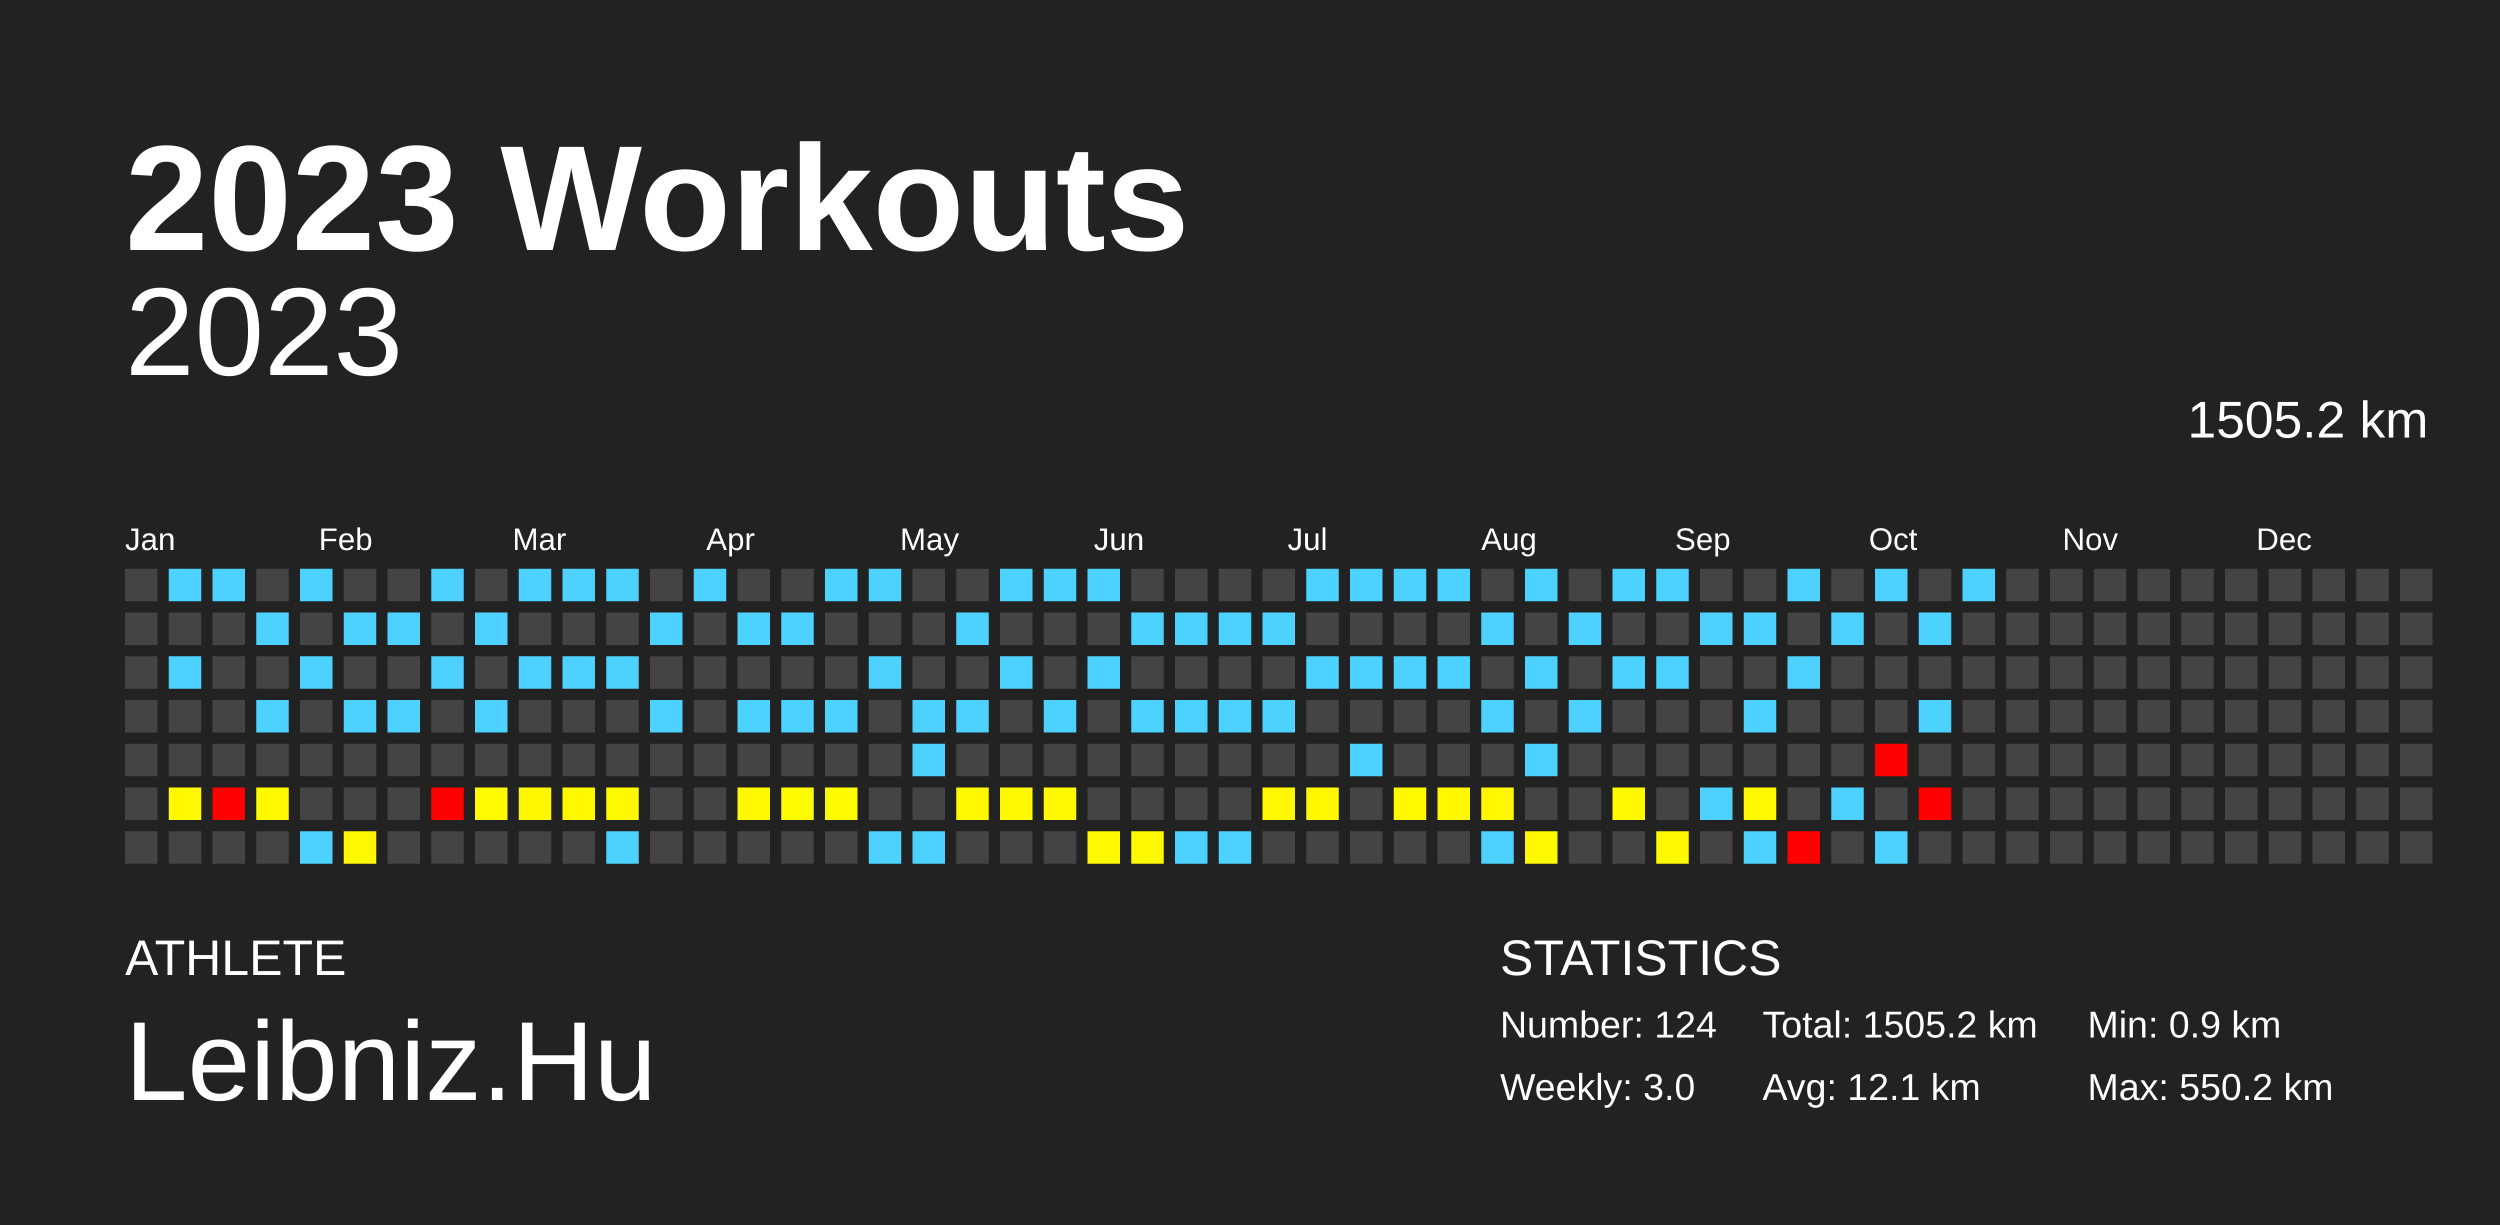
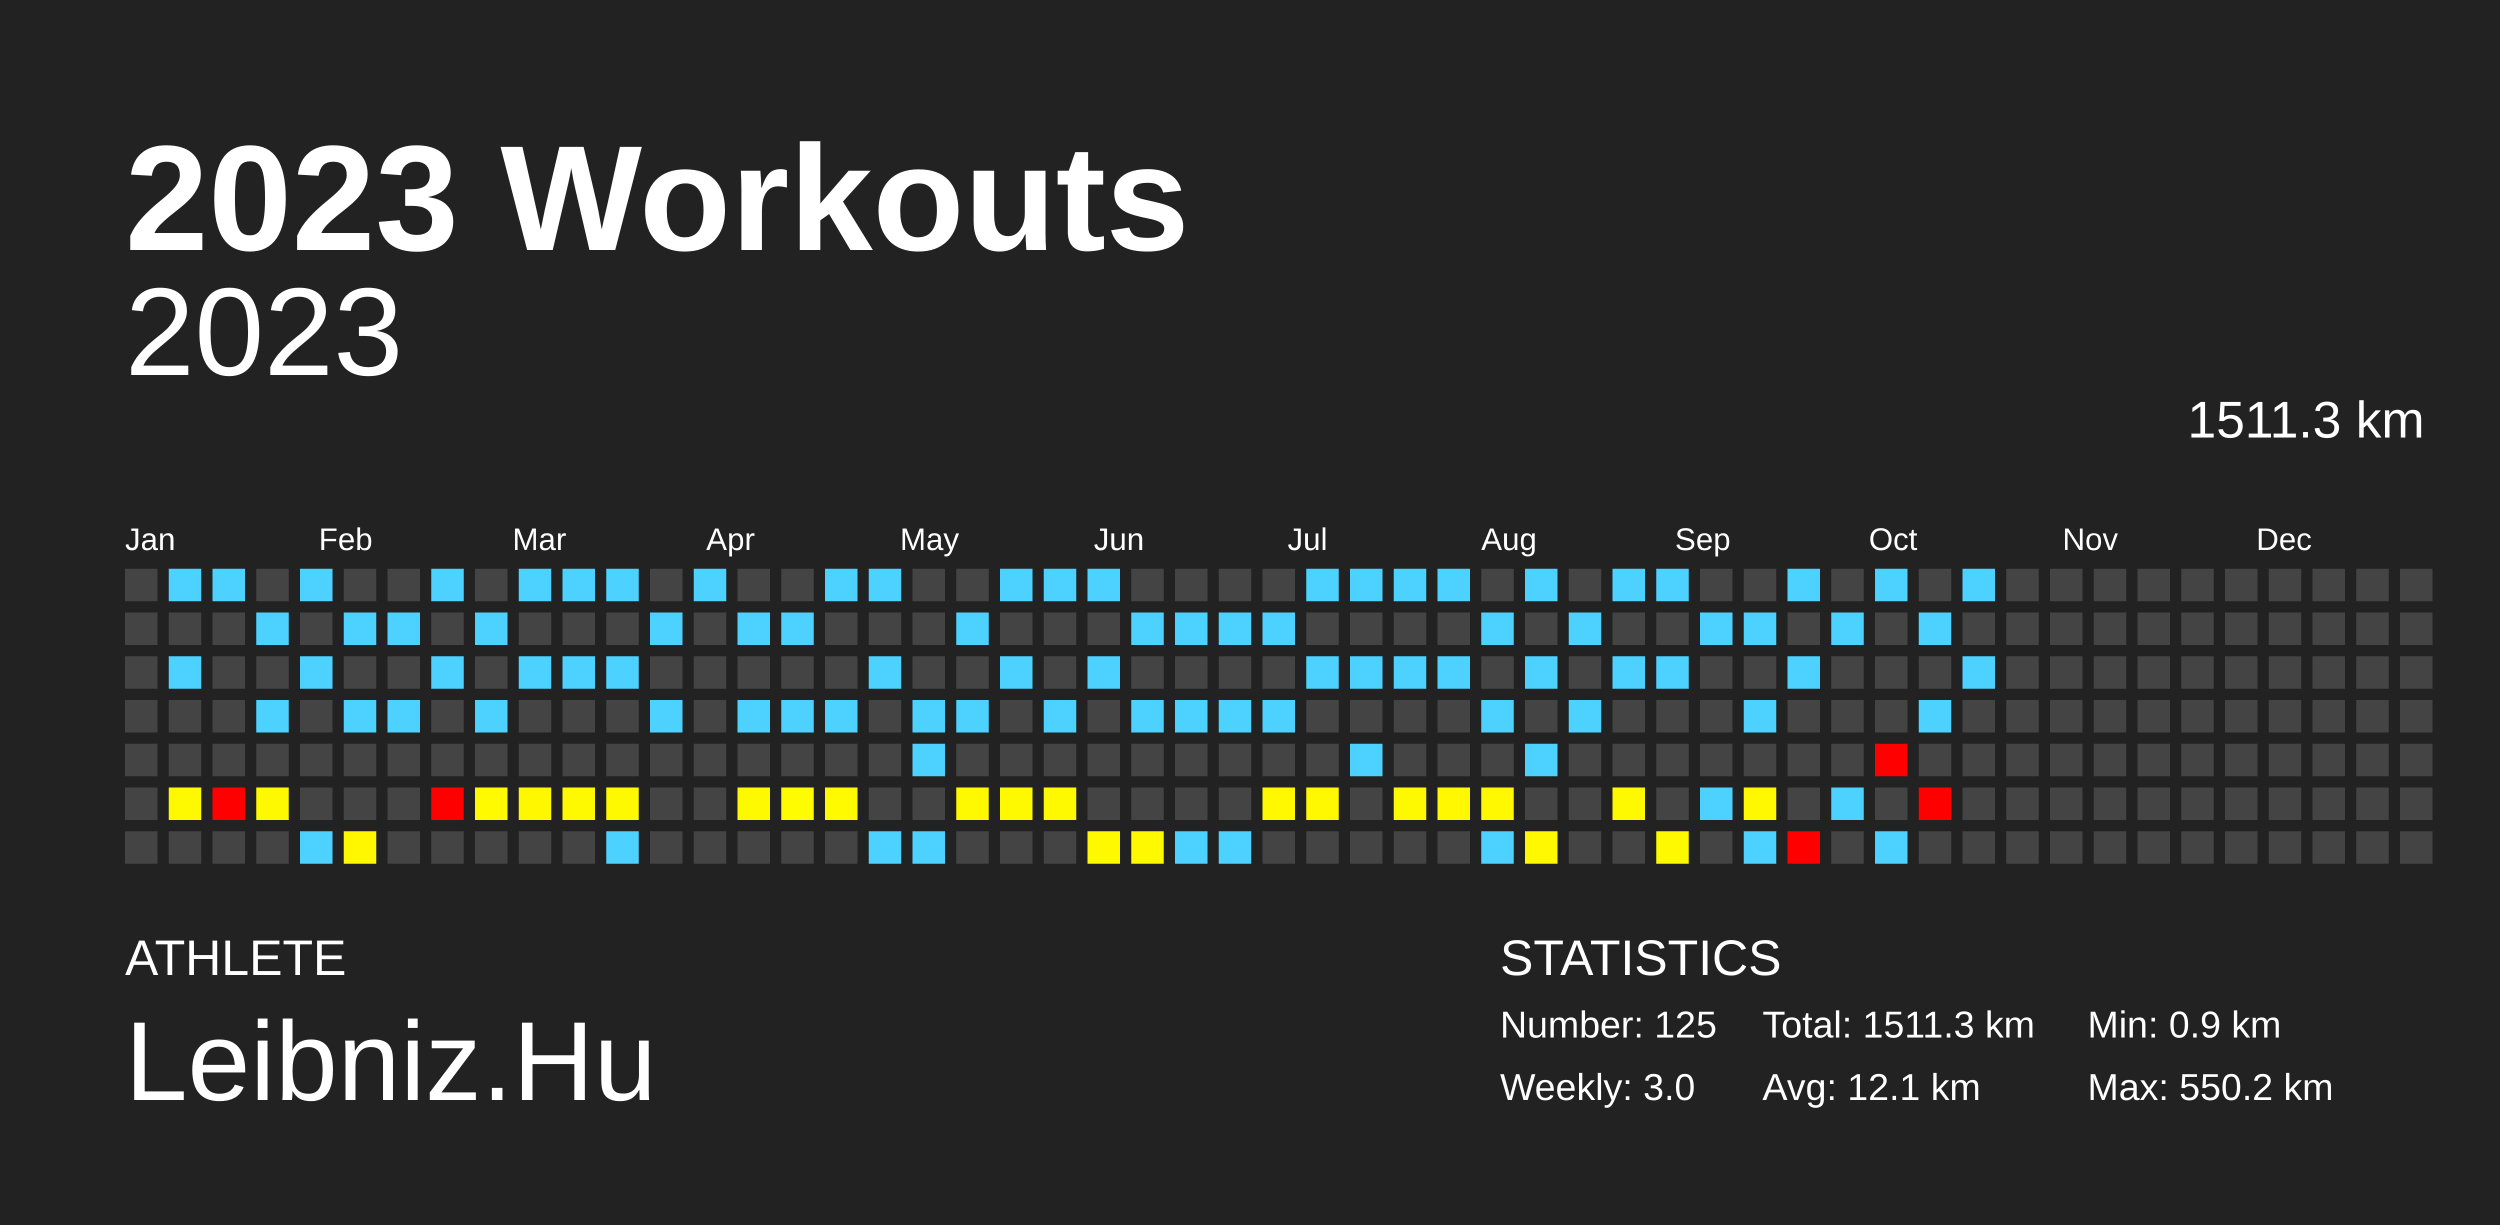
<svg xmlns="http://www.w3.org/2000/svg" baseProfile="full" height="98mm" version="1.1" viewBox="0,0,200,98" width="200mm">
  <defs />
  <rect fill="#222222" height="98" width="200" x="0" y="0" />
  <text fill="#FFFFFF" style="font-size:12px; font-family:Arial; font-weight:bold;" x="10" y="20">2023 Workouts</text>
  <text fill="#FFFFFF" style="font-size:4px; font-family:Arial" x="10" y="78">ATHLETE</text>
  <text fill="#FFFFFF" style="font-size:9px; font-family:Arial" x="10" y="88">Leibniz.Hu</text>
  <text fill="#FFFFFF" style="font-size:4px; font-family:Arial" x="120" y="78">STATISTICS</text>
-   <text fill="#FFFFFF" style="font-size:3px; font-family:Arial" x="120" y="83">Number: 124</text>
+   <text fill="#FFFFFF" style="font-size:3px; font-family:Arial" x="120" y="83">Number: 125</text>
  <text fill="#FFFFFF" style="font-size:3px; font-family:Arial" x="120" y="88">Weekly: 3.0</text>
-   <text fill="#FFFFFF" style="font-size:3px; font-family:Arial" x="141" y="83">Total: 1505.2 km</text>
+   <text fill="#FFFFFF" style="font-size:3px; font-family:Arial" x="141" y="83">Total: 1511.3 km</text>
  <text fill="#FFFFFF" style="font-size:3px; font-family:Arial" x="141" y="88">Avg: 12.1 km</text>
  <text fill="#FFFFFF" style="font-size:3px; font-family:Arial" x="167" y="83">Min: 0.9 km</text>
  <text fill="#FFFFFF" style="font-size:3px; font-family:Arial" x="167" y="88">Max: 550.2 km</text>
  <text alignment-baseline="hanging" fill="#FFFFFF" style="font-size:10.0px; font-family:Arial;" x="10" y="30">2023</text>
-   <text alignment-baseline="hanging" fill="#FFFFFF" style="font-size:4.125px; font-family:Arial;" x="175" y="35">1505.2 km</text>
+   <text alignment-baseline="hanging" fill="#FFFFFF" style="font-size:4.125px; font-family:Arial;" x="175" y="35">1511.3 km</text>
  <text fill="#FFFFFF" style="font-size:2.5px; font-family:Arial" x="10.0" y="44">Jan</text>
  <text fill="#FFFFFF" style="font-size:2.5px; font-family:Arial" x="25.5" y="44">Feb</text>
  <text fill="#FFFFFF" style="font-size:2.5px; font-family:Arial" x="41.0" y="44">Mar</text>
  <text fill="#FFFFFF" style="font-size:2.5px; font-family:Arial" x="56.5" y="44">Apr</text>
  <text fill="#FFFFFF" style="font-size:2.5px; font-family:Arial" x="72.0" y="44">May</text>
  <text fill="#FFFFFF" style="font-size:2.5px; font-family:Arial" x="87.5" y="44">Jun</text>
  <text fill="#FFFFFF" style="font-size:2.5px; font-family:Arial" x="103.0" y="44">Jul</text>
  <text fill="#FFFFFF" style="font-size:2.5px; font-family:Arial" x="118.5" y="44">Aug</text>
  <text fill="#FFFFFF" style="font-size:2.5px; font-family:Arial" x="134.0" y="44">Sep</text>
  <text fill="#FFFFFF" style="font-size:2.5px; font-family:Arial" x="149.5" y="44">Oct</text>
  <text fill="#FFFFFF" style="font-size:2.5px; font-family:Arial" x="165.0" y="44">Nov</text>
  <text fill="#FFFFFF" style="font-size:2.5px; font-family:Arial" x="180.5" y="44">Dec</text>
  <rect fill="#444444" height="2.6" width="2.6" x="10.0" y="45.5" />
  <rect fill="#444444" height="2.6" width="2.6" x="10.0" y="49.0" />
  <rect fill="#444444" height="2.6" width="2.6" x="10.0" y="52.5" />
  <rect fill="#444444" height="2.6" width="2.6" x="10.0" y="56.0" />
  <rect fill="#444444" height="2.6" width="2.6" x="10.0" y="59.5" />
  <rect fill="#444444" height="2.6" width="2.6" x="10.0" y="63.0" />
  <rect fill="#444444" height="2.6" width="2.6" x="10.0" y="66.5" />
  <rect fill="#4dd2ff" height="2.6" width="2.6" x="13.5" y="45.5" />
  <rect fill="#444444" height="2.6" width="2.6" x="13.5" y="49.0" />
  <rect fill="#4dd2ff" height="2.6" width="2.6" x="13.5" y="52.5" />
  <rect fill="#444444" height="2.6" width="2.6" x="13.5" y="56.0" />
  <rect fill="#444444" height="2.6" width="2.6" x="13.5" y="59.5" />
  <rect fill="#fff900" height="2.6" width="2.6" x="13.5" y="63.0" />
  <rect fill="#444444" height="2.6" width="2.6" x="13.5" y="66.5" />
  <rect fill="#4dd2ff" height="2.6" width="2.6" x="17.0" y="45.5" />
  <rect fill="#444444" height="2.6" width="2.6" x="17.0" y="49.0" />
  <rect fill="#444444" height="2.6" width="2.6" x="17.0" y="52.5" />
  <rect fill="#444444" height="2.6" width="2.6" x="17.0" y="56.0" />
  <rect fill="#444444" height="2.6" width="2.6" x="17.0" y="59.5" />
  <rect fill="red" height="2.6" width="2.6" x="17.0" y="63.0" />
  <rect fill="#444444" height="2.6" width="2.6" x="17.0" y="66.5" />
  <rect fill="#444444" height="2.6" width="2.6" x="20.5" y="45.5" />
  <rect fill="#4dd2ff" height="2.6" width="2.6" x="20.5" y="49.0" />
  <rect fill="#444444" height="2.6" width="2.6" x="20.5" y="52.5" />
  <rect fill="#4dd2ff" height="2.6" width="2.6" x="20.5" y="56.0" />
  <rect fill="#444444" height="2.6" width="2.6" x="20.5" y="59.5" />
  <rect fill="#fff900" height="2.6" width="2.6" x="20.5" y="63.0" />
  <rect fill="#444444" height="2.6" width="2.6" x="20.5" y="66.5" />
  <rect fill="#4dd2ff" height="2.6" width="2.6" x="24.0" y="45.5" />
  <rect fill="#444444" height="2.6" width="2.6" x="24.0" y="49.0" />
  <rect fill="#4dd2ff" height="2.6" width="2.6" x="24.0" y="52.5" />
  <rect fill="#444444" height="2.6" width="2.6" x="24.0" y="56.0" />
  <rect fill="#444444" height="2.6" width="2.6" x="24.0" y="59.5" />
  <rect fill="#444444" height="2.6" width="2.6" x="24.0" y="63.0" />
  <rect fill="#4dd2ff" height="2.6" width="2.6" x="24.0" y="66.5" />
  <rect fill="#444444" height="2.6" width="2.6" x="27.5" y="45.5" />
  <rect fill="#4dd2ff" height="2.6" width="2.6" x="27.5" y="49.0" />
  <rect fill="#444444" height="2.6" width="2.6" x="27.5" y="52.5" />
  <rect fill="#4dd2ff" height="2.6" width="2.6" x="27.5" y="56.0" />
  <rect fill="#444444" height="2.6" width="2.6" x="27.5" y="59.5" />
  <rect fill="#444444" height="2.6" width="2.6" x="27.5" y="63.0" />
  <rect fill="#fff700" height="2.6" width="2.6" x="27.5" y="66.5" />
  <rect fill="#444444" height="2.6" width="2.6" x="31.0" y="45.5" />
  <rect fill="#4dd2ff" height="2.6" width="2.6" x="31.0" y="49.0" />
  <rect fill="#444444" height="2.6" width="2.6" x="31.0" y="52.5" />
  <rect fill="#4dd2ff" height="2.6" width="2.6" x="31.0" y="56.0" />
  <rect fill="#444444" height="2.6" width="2.6" x="31.0" y="59.5" />
  <rect fill="#444444" height="2.6" width="2.6" x="31.0" y="63.0" />
  <rect fill="#444444" height="2.6" width="2.6" x="31.0" y="66.5" />
  <rect fill="#4dd2ff" height="2.6" width="2.6" x="34.5" y="45.5" />
  <rect fill="#444444" height="2.6" width="2.6" x="34.5" y="49.0" />
  <rect fill="#4dd2ff" height="2.6" width="2.6" x="34.5" y="52.5" />
  <rect fill="#444444" height="2.6" width="2.6" x="34.5" y="56.0" />
  <rect fill="#444444" height="2.6" width="2.6" x="34.5" y="59.5" />
  <rect fill="red" height="2.6" width="2.6" x="34.5" y="63.0" />
  <rect fill="#444444" height="2.6" width="2.6" x="34.5" y="66.5" />
  <rect fill="#444444" height="2.6" width="2.6" x="38.0" y="45.5" />
  <rect fill="#4dd2ff" height="2.6" width="2.6" x="38.0" y="49.0" />
  <rect fill="#444444" height="2.6" width="2.6" x="38.0" y="52.5" />
  <rect fill="#4dd2ff" height="2.6" width="2.6" x="38.0" y="56.0" />
  <rect fill="#444444" height="2.6" width="2.6" x="38.0" y="59.5" />
  <rect fill="#fffa00" height="2.6" width="2.6" x="38.0" y="63.0" />
  <rect fill="#444444" height="2.6" width="2.6" x="38.0" y="66.5" />
  <rect fill="#4dd2ff" height="2.6" width="2.6" x="41.5" y="45.5" />
  <rect fill="#444444" height="2.6" width="2.6" x="41.5" y="49.0" />
  <rect fill="#4dd2ff" height="2.6" width="2.6" x="41.5" y="52.5" />
  <rect fill="#444444" height="2.6" width="2.6" x="41.5" y="56.0" />
  <rect fill="#444444" height="2.6" width="2.6" x="41.5" y="59.5" />
  <rect fill="#fff700" height="2.6" width="2.6" x="41.5" y="63.0" />
  <rect fill="#444444" height="2.6" width="2.6" x="41.5" y="66.5" />
  <rect fill="#4dd2ff" height="2.6" width="2.6" x="45.0" y="45.5" />
  <rect fill="#444444" height="2.6" width="2.6" x="45.0" y="49.0" />
  <rect fill="#4dd2ff" height="2.6" width="2.6" x="45.0" y="52.5" />
  <rect fill="#444444" height="2.6" width="2.6" x="45.0" y="56.0" />
  <rect fill="#444444" height="2.6" width="2.6" x="45.0" y="59.5" />
  <rect fill="#fff900" height="2.6" width="2.6" x="45.0" y="63.0" />
  <rect fill="#444444" height="2.6" width="2.6" x="45.0" y="66.5" />
  <rect fill="#4dd2ff" height="2.6" width="2.6" x="48.5" y="45.5" />
  <rect fill="#444444" height="2.6" width="2.6" x="48.5" y="49.0" />
  <rect fill="#4dd2ff" height="2.6" width="2.6" x="48.5" y="52.5" />
  <rect fill="#444444" height="2.6" width="2.6" x="48.5" y="56.0" />
  <rect fill="#444444" height="2.6" width="2.6" x="48.5" y="59.5" />
  <rect fill="#fff900" height="2.6" width="2.6" x="48.5" y="63.0" />
  <rect fill="#4dd2ff" height="2.6" width="2.6" x="48.5" y="66.5" />
  <rect fill="#444444" height="2.6" width="2.6" x="52.0" y="45.5" />
  <rect fill="#4dd2ff" height="2.6" width="2.6" x="52.0" y="49.0" />
  <rect fill="#444444" height="2.6" width="2.6" x="52.0" y="52.5" />
  <rect fill="#4dd2ff" height="2.6" width="2.6" x="52.0" y="56.0" />
  <rect fill="#444444" height="2.6" width="2.6" x="52.0" y="59.5" />
  <rect fill="#444444" height="2.6" width="2.6" x="52.0" y="63.0" />
  <rect fill="#444444" height="2.6" width="2.6" x="52.0" y="66.5" />
  <rect fill="#4dd2ff" height="2.6" width="2.6" x="55.5" y="45.5" />
  <rect fill="#444444" height="2.6" width="2.6" x="55.5" y="49.0" />
  <rect fill="#444444" height="2.6" width="2.6" x="55.5" y="52.5" />
  <rect fill="#444444" height="2.6" width="2.6" x="55.5" y="56.0" />
  <rect fill="#444444" height="2.6" width="2.6" x="55.5" y="59.5" />
  <rect fill="#444444" height="2.6" width="2.6" x="55.5" y="63.0" />
  <rect fill="#444444" height="2.6" width="2.6" x="55.5" y="66.5" />
  <rect fill="#444444" height="2.6" width="2.6" x="59.0" y="45.5" />
  <rect fill="#4dd2ff" height="2.6" width="2.6" x="59.0" y="49.0" />
  <rect fill="#444444" height="2.6" width="2.6" x="59.0" y="52.5" />
  <rect fill="#4dd2ff" height="2.6" width="2.6" x="59.0" y="56.0" />
  <rect fill="#444444" height="2.6" width="2.6" x="59.0" y="59.5" />
  <rect fill="#fff900" height="2.6" width="2.6" x="59.0" y="63.0" />
  <rect fill="#444444" height="2.6" width="2.6" x="59.0" y="66.5" />
  <rect fill="#444444" height="2.6" width="2.6" x="62.5" y="45.5" />
  <rect fill="#4dd2ff" height="2.6" width="2.6" x="62.5" y="49.0" />
  <rect fill="#444444" height="2.6" width="2.6" x="62.5" y="52.5" />
  <rect fill="#4dd2ff" height="2.6" width="2.6" x="62.5" y="56.0" />
  <rect fill="#444444" height="2.6" width="2.6" x="62.5" y="59.5" />
  <rect fill="#fffb00" height="2.6" width="2.6" x="62.5" y="63.0" />
  <rect fill="#444444" height="2.6" width="2.6" x="62.5" y="66.5" />
  <rect fill="#4dd2ff" height="2.6" width="2.6" x="66.0" y="45.5" />
  <rect fill="#444444" height="2.6" width="2.6" x="66.0" y="49.0" />
  <rect fill="#444444" height="2.6" width="2.6" x="66.0" y="52.5" />
  <rect fill="#4dd2ff" height="2.6" width="2.6" x="66.0" y="56.0" />
  <rect fill="#444444" height="2.6" width="2.6" x="66.0" y="59.5" />
  <rect fill="#fffa00" height="2.6" width="2.6" x="66.0" y="63.0" />
  <rect fill="#444444" height="2.6" width="2.6" x="66.0" y="66.5" />
  <rect fill="#4dd2ff" height="2.6" width="2.6" x="69.5" y="45.5" />
  <rect fill="#444444" height="2.6" width="2.6" x="69.5" y="49.0" />
  <rect fill="#4dd2ff" height="2.6" width="2.6" x="69.5" y="52.5" />
  <rect fill="#444444" height="2.6" width="2.6" x="69.5" y="56.0" />
  <rect fill="#444444" height="2.6" width="2.6" x="69.5" y="59.5" />
  <rect fill="#444444" height="2.6" width="2.6" x="69.5" y="63.0" />
  <rect fill="#4dd2ff" height="2.6" width="2.6" x="69.5" y="66.5" />
  <rect fill="#444444" height="2.6" width="2.6" x="73.0" y="45.5" />
  <rect fill="#444444" height="2.6" width="2.6" x="73.0" y="49.0" />
  <rect fill="#444444" height="2.6" width="2.6" x="73.0" y="52.5" />
  <rect fill="#4dd2ff" height="2.6" width="2.6" x="73.0" y="56.0" />
  <rect fill="#4dd2ff" height="2.6" width="2.6" x="73.0" y="59.5" />
  <rect fill="#444444" height="2.6" width="2.6" x="73.0" y="63.0" />
  <rect fill="#4dd2ff" height="2.6" width="2.6" x="73.0" y="66.5" />
  <rect fill="#444444" height="2.6" width="2.6" x="76.5" y="45.5" />
  <rect fill="#4dd2ff" height="2.6" width="2.6" x="76.5" y="49.0" />
  <rect fill="#444444" height="2.6" width="2.6" x="76.5" y="52.5" />
  <rect fill="#4dd2ff" height="2.6" width="2.6" x="76.5" y="56.0" />
  <rect fill="#444444" height="2.6" width="2.6" x="76.5" y="59.5" />
  <rect fill="#fff900" height="2.6" width="2.6" x="76.5" y="63.0" />
  <rect fill="#444444" height="2.6" width="2.6" x="76.5" y="66.5" />
  <rect fill="#4dd2ff" height="2.6" width="2.6" x="80.0" y="45.5" />
  <rect fill="#444444" height="2.6" width="2.6" x="80.0" y="49.0" />
  <rect fill="#4dd2ff" height="2.6" width="2.6" x="80.0" y="52.5" />
  <rect fill="#444444" height="2.6" width="2.6" x="80.0" y="56.0" />
  <rect fill="#444444" height="2.6" width="2.6" x="80.0" y="59.5" />
  <rect fill="#fff900" height="2.6" width="2.6" x="80.0" y="63.0" />
  <rect fill="#444444" height="2.6" width="2.6" x="80.0" y="66.5" />
  <rect fill="#4dd2ff" height="2.6" width="2.6" x="83.5" y="45.5" />
  <rect fill="#444444" height="2.6" width="2.6" x="83.5" y="49.0" />
  <rect fill="#444444" height="2.6" width="2.6" x="83.5" y="52.5" />
  <rect fill="#4dd2ff" height="2.6" width="2.6" x="83.5" y="56.0" />
  <rect fill="#444444" height="2.6" width="2.6" x="83.5" y="59.5" />
  <rect fill="#fff900" height="2.6" width="2.6" x="83.5" y="63.0" />
  <rect fill="#444444" height="2.6" width="2.6" x="83.5" y="66.5" />
  <rect fill="#4dd2ff" height="2.6" width="2.6" x="87.0" y="45.5" />
  <rect fill="#444444" height="2.6" width="2.6" x="87.0" y="49.0" />
  <rect fill="#4dd2ff" height="2.6" width="2.6" x="87.0" y="52.5" />
  <rect fill="#444444" height="2.6" width="2.6" x="87.0" y="56.0" />
  <rect fill="#444444" height="2.6" width="2.6" x="87.0" y="59.5" />
  <rect fill="#444444" height="2.6" width="2.6" x="87.0" y="63.0" />
  <rect fill="#fff900" height="2.6" width="2.6" x="87.0" y="66.5" />
  <rect fill="#444444" height="2.6" width="2.6" x="90.5" y="45.5" />
  <rect fill="#4dd2ff" height="2.6" width="2.6" x="90.5" y="49.0" />
  <rect fill="#444444" height="2.6" width="2.6" x="90.5" y="52.5" />
  <rect fill="#4dd2ff" height="2.6" width="2.6" x="90.5" y="56.0" />
  <rect fill="#444444" height="2.6" width="2.6" x="90.5" y="59.5" />
  <rect fill="#444444" height="2.6" width="2.6" x="90.5" y="63.0" />
  <rect fill="#fff900" height="2.6" width="2.6" x="90.5" y="66.5" />
  <rect fill="#444444" height="2.6" width="2.6" x="94.0" y="45.5" />
  <rect fill="#4dd2ff" height="2.6" width="2.6" x="94.0" y="49.0" />
  <rect fill="#444444" height="2.6" width="2.6" x="94.0" y="52.5" />
  <rect fill="#4dd2ff" height="2.6" width="2.6" x="94.0" y="56.0" />
  <rect fill="#444444" height="2.6" width="2.6" x="94.0" y="59.5" />
  <rect fill="#444444" height="2.6" width="2.6" x="94.0" y="63.0" />
  <rect fill="#4dd2ff" height="2.6" width="2.6" x="94.0" y="66.5" />
  <rect fill="#444444" height="2.6" width="2.6" x="97.5" y="45.5" />
  <rect fill="#4dd2ff" height="2.6" width="2.6" x="97.5" y="49.0" />
  <rect fill="#444444" height="2.6" width="2.6" x="97.5" y="52.5" />
  <rect fill="#4dd2ff" height="2.6" width="2.6" x="97.5" y="56.0" />
  <rect fill="#444444" height="2.6" width="2.6" x="97.5" y="59.5" />
  <rect fill="#444444" height="2.6" width="2.6" x="97.5" y="63.0" />
  <rect fill="#4dd2ff" height="2.6" width="2.6" x="97.5" y="66.5" />
  <rect fill="#444444" height="2.6" width="2.6" x="101.0" y="45.5" />
  <rect fill="#4dd2ff" height="2.6" width="2.6" x="101.0" y="49.0" />
  <rect fill="#444444" height="2.6" width="2.6" x="101.0" y="52.5" />
  <rect fill="#4dd2ff" height="2.6" width="2.6" x="101.0" y="56.0" />
  <rect fill="#444444" height="2.6" width="2.6" x="101.0" y="59.5" />
  <rect fill="#fff800" height="2.6" width="2.6" x="101.0" y="63.0" />
  <rect fill="#444444" height="2.6" width="2.6" x="101.0" y="66.5" />
  <rect fill="#4dd2ff" height="2.6" width="2.6" x="104.5" y="45.5" />
  <rect fill="#444444" height="2.6" width="2.6" x="104.5" y="49.0" />
  <rect fill="#4dd2ff" height="2.6" width="2.6" x="104.5" y="52.5" />
  <rect fill="#444444" height="2.6" width="2.6" x="104.5" y="56.0" />
  <rect fill="#444444" height="2.6" width="2.6" x="104.5" y="59.5" />
  <rect fill="#fff800" height="2.6" width="2.6" x="104.5" y="63.0" />
  <rect fill="#444444" height="2.6" width="2.6" x="104.5" y="66.5" />
  <rect fill="#4dd2ff" height="2.6" width="2.6" x="108.0" y="45.5" />
  <rect fill="#444444" height="2.6" width="2.6" x="108.0" y="49.0" />
  <rect fill="#4dd2ff" height="2.6" width="2.6" x="108.0" y="52.5" />
  <rect fill="#444444" height="2.6" width="2.6" x="108.0" y="56.0" />
  <rect fill="#4dd2ff" height="2.6" width="2.6" x="108.0" y="59.5" />
  <rect fill="#444444" height="2.6" width="2.6" x="108.0" y="63.0" />
  <rect fill="#444444" height="2.6" width="2.6" x="108.0" y="66.5" />
  <rect fill="#4dd2ff" height="2.6" width="2.6" x="111.5" y="45.5" />
  <rect fill="#444444" height="2.6" width="2.6" x="111.5" y="49.0" />
  <rect fill="#4dd2ff" height="2.6" width="2.6" x="111.5" y="52.5" />
  <rect fill="#444444" height="2.6" width="2.6" x="111.5" y="56.0" />
  <rect fill="#444444" height="2.6" width="2.6" x="111.5" y="59.5" />
  <rect fill="#fff900" height="2.6" width="2.6" x="111.5" y="63.0" />
  <rect fill="#444444" height="2.6" width="2.6" x="111.5" y="66.5" />
  <rect fill="#4dd2ff" height="2.6" width="2.6" x="115.0" y="45.5" />
  <rect fill="#444444" height="2.6" width="2.6" x="115.0" y="49.0" />
  <rect fill="#4dd2ff" height="2.6" width="2.6" x="115.0" y="52.5" />
  <rect fill="#444444" height="2.6" width="2.6" x="115.0" y="56.0" />
  <rect fill="#444444" height="2.6" width="2.6" x="115.0" y="59.5" />
  <rect fill="#fff800" height="2.6" width="2.6" x="115.0" y="63.0" />
  <rect fill="#444444" height="2.6" width="2.6" x="115.0" y="66.5" />
  <rect fill="#444444" height="2.6" width="2.6" x="118.5" y="45.5" />
  <rect fill="#4dd2ff" height="2.6" width="2.6" x="118.5" y="49.0" />
  <rect fill="#444444" height="2.6" width="2.6" x="118.5" y="52.5" />
  <rect fill="#4dd2ff" height="2.6" width="2.6" x="118.5" y="56.0" />
  <rect fill="#444444" height="2.6" width="2.6" x="118.5" y="59.5" />
  <rect fill="#fff800" height="2.6" width="2.6" x="118.5" y="63.0" />
  <rect fill="#4dd2ff" height="2.6" width="2.6" x="118.5" y="66.5" />
  <rect fill="#4dd2ff" height="2.6" width="2.6" x="122.0" y="45.5" />
  <rect fill="#444444" height="2.6" width="2.6" x="122.0" y="49.0" />
  <rect fill="#4dd2ff" height="2.6" width="2.6" x="122.0" y="52.5" />
  <rect fill="#444444" height="2.6" width="2.6" x="122.0" y="56.0" />
  <rect fill="#4dd2ff" height="2.6" width="2.6" x="122.0" y="59.5" />
  <rect fill="#444444" height="2.6" width="2.6" x="122.0" y="63.0" />
  <rect fill="#fff800" height="2.6" width="2.6" x="122.0" y="66.5" />
  <rect fill="#444444" height="2.6" width="2.6" x="125.5" y="45.5" />
  <rect fill="#4dd2ff" height="2.6" width="2.6" x="125.5" y="49.0" />
  <rect fill="#444444" height="2.6" width="2.6" x="125.5" y="52.5" />
  <rect fill="#4dd2ff" height="2.6" width="2.6" x="125.5" y="56.0" />
  <rect fill="#444444" height="2.6" width="2.6" x="125.5" y="59.5" />
  <rect fill="#444444" height="2.6" width="2.6" x="125.5" y="63.0" />
  <rect fill="#444444" height="2.6" width="2.6" x="125.5" y="66.5" />
  <rect fill="#4dd2ff" height="2.6" width="2.6" x="129.0" y="45.5" />
  <rect fill="#444444" height="2.6" width="2.6" x="129.0" y="49.0" />
  <rect fill="#4dd2ff" height="2.6" width="2.6" x="129.0" y="52.5" />
  <rect fill="#444444" height="2.6" width="2.6" x="129.0" y="56.0" />
  <rect fill="#444444" height="2.6" width="2.6" x="129.0" y="59.5" />
  <rect fill="#fff900" height="2.6" width="2.6" x="129.0" y="63.0" />
  <rect fill="#444444" height="2.6" width="2.6" x="129.0" y="66.5" />
  <rect fill="#4dd2ff" height="2.6" width="2.6" x="132.5" y="45.5" />
  <rect fill="#444444" height="2.6" width="2.6" x="132.5" y="49.0" />
  <rect fill="#4dd2ff" height="2.6" width="2.6" x="132.5" y="52.5" />
  <rect fill="#444444" height="2.6" width="2.6" x="132.5" y="56.0" />
  <rect fill="#444444" height="2.6" width="2.6" x="132.5" y="59.5" />
  <rect fill="#444444" height="2.6" width="2.6" x="132.5" y="63.0" />
  <rect fill="#fff900" height="2.6" width="2.6" x="132.5" y="66.5" />
  <rect fill="#444444" height="2.6" width="2.6" x="136.0" y="45.5" />
  <rect fill="#4dd2ff" height="2.6" width="2.6" x="136.0" y="49.0" />
  <rect fill="#444444" height="2.6" width="2.6" x="136.0" y="52.5" />
  <rect fill="#444444" height="2.6" width="2.6" x="136.0" y="56.0" />
  <rect fill="#444444" height="2.6" width="2.6" x="136.0" y="59.5" />
  <rect fill="#4dd2ff" height="2.6" width="2.6" x="136.0" y="63.0" />
  <rect fill="#444444" height="2.6" width="2.6" x="136.0" y="66.5" />
  <rect fill="#444444" height="2.6" width="2.6" x="139.5" y="45.5" />
  <rect fill="#4dd2ff" height="2.6" width="2.6" x="139.5" y="49.0" />
  <rect fill="#444444" height="2.6" width="2.6" x="139.5" y="52.5" />
  <rect fill="#4dd2ff" height="2.6" width="2.6" x="139.5" y="56.0" />
  <rect fill="#444444" height="2.6" width="2.6" x="139.5" y="59.5" />
  <rect fill="#fff800" height="2.6" width="2.6" x="139.5" y="63.0" />
  <rect fill="#4dd2ff" height="2.6" width="2.6" x="139.5" y="66.5" />
  <rect fill="#4dd2ff" height="2.6" width="2.6" x="143.0" y="45.5" />
  <rect fill="#444444" height="2.6" width="2.6" x="143.0" y="49.0" />
  <rect fill="#4dd2ff" height="2.6" width="2.6" x="143.0" y="52.5" />
  <rect fill="#444444" height="2.6" width="2.6" x="143.0" y="56.0" />
  <rect fill="#444444" height="2.6" width="2.6" x="143.0" y="59.5" />
  <rect fill="#444444" height="2.6" width="2.6" x="143.0" y="63.0" />
  <rect fill="red" height="2.6" width="2.6" x="143.0" y="66.5" />
  <rect fill="#444444" height="2.6" width="2.6" x="146.5" y="45.5" />
  <rect fill="#4dd2ff" height="2.6" width="2.6" x="146.5" y="49.0" />
  <rect fill="#444444" height="2.6" width="2.6" x="146.5" y="52.5" />
  <rect fill="#444444" height="2.6" width="2.6" x="146.5" y="56.0" />
  <rect fill="#444444" height="2.6" width="2.6" x="146.5" y="59.5" />
  <rect fill="#4dd2ff" height="2.6" width="2.6" x="146.5" y="63.0" />
  <rect fill="#444444" height="2.6" width="2.6" x="146.5" y="66.5" />
  <rect fill="#4dd2ff" height="2.6" width="2.6" x="150.0" y="45.5" />
  <rect fill="#444444" height="2.6" width="2.6" x="150.0" y="49.0" />
  <rect fill="#444444" height="2.6" width="2.6" x="150.0" y="52.5" />
  <rect fill="#444444" height="2.6" width="2.6" x="150.0" y="56.0" />
  <rect fill="red" height="2.6" width="2.6" x="150.0" y="59.5" />
  <rect fill="#444444" height="2.6" width="2.6" x="150.0" y="63.0" />
  <rect fill="#4dd2ff" height="2.6" width="2.6" x="150.0" y="66.5" />
  <rect fill="#444444" height="2.6" width="2.6" x="153.5" y="45.5" />
  <rect fill="#4dd2ff" height="2.6" width="2.6" x="153.5" y="49.0" />
  <rect fill="#444444" height="2.6" width="2.6" x="153.5" y="52.5" />
  <rect fill="#4dd2ff" height="2.6" width="2.6" x="153.5" y="56.0" />
  <rect fill="#444444" height="2.6" width="2.6" x="153.5" y="59.5" />
  <rect fill="red" height="2.6" width="2.6" x="153.5" y="63.0" />
  <rect fill="#444444" height="2.6" width="2.6" x="153.5" y="66.5" />
  <rect fill="#4dd2ff" height="2.6" width="2.6" x="157.0" y="45.5" />
  <rect fill="#444444" height="2.6" width="2.6" x="157.0" y="49.0" />
-   <rect fill="#444444" height="2.6" width="2.6" x="157.0" y="52.5" />
+   <rect fill="#4dd2ff" height="2.6" width="2.6" x="157.0" y="52.5" />
  <rect fill="#444444" height="2.6" width="2.6" x="157.0" y="56.0" />
  <rect fill="#444444" height="2.6" width="2.6" x="157.0" y="59.5" />
  <rect fill="#444444" height="2.6" width="2.6" x="157.0" y="63.0" />
  <rect fill="#444444" height="2.6" width="2.6" x="157.0" y="66.5" />
  <rect fill="#444444" height="2.6" width="2.6" x="160.5" y="45.5" />
  <rect fill="#444444" height="2.6" width="2.6" x="160.5" y="49.0" />
  <rect fill="#444444" height="2.6" width="2.6" x="160.5" y="52.5" />
  <rect fill="#444444" height="2.6" width="2.6" x="160.5" y="56.0" />
  <rect fill="#444444" height="2.6" width="2.6" x="160.5" y="59.5" />
  <rect fill="#444444" height="2.6" width="2.6" x="160.5" y="63.0" />
  <rect fill="#444444" height="2.6" width="2.6" x="160.5" y="66.5" />
  <rect fill="#444444" height="2.6" width="2.6" x="164.0" y="45.5" />
  <rect fill="#444444" height="2.6" width="2.6" x="164.0" y="49.0" />
  <rect fill="#444444" height="2.6" width="2.6" x="164.0" y="52.5" />
  <rect fill="#444444" height="2.6" width="2.6" x="164.0" y="56.0" />
  <rect fill="#444444" height="2.6" width="2.6" x="164.0" y="59.5" />
  <rect fill="#444444" height="2.6" width="2.6" x="164.0" y="63.0" />
  <rect fill="#444444" height="2.6" width="2.6" x="164.0" y="66.5" />
  <rect fill="#444444" height="2.6" width="2.6" x="167.5" y="45.5" />
  <rect fill="#444444" height="2.6" width="2.6" x="167.5" y="49.0" />
  <rect fill="#444444" height="2.6" width="2.6" x="167.5" y="52.5" />
  <rect fill="#444444" height="2.6" width="2.6" x="167.5" y="56.0" />
  <rect fill="#444444" height="2.6" width="2.6" x="167.5" y="59.5" />
  <rect fill="#444444" height="2.6" width="2.6" x="167.5" y="63.0" />
  <rect fill="#444444" height="2.6" width="2.6" x="167.5" y="66.5" />
  <rect fill="#444444" height="2.6" width="2.6" x="171.0" y="45.5" />
  <rect fill="#444444" height="2.6" width="2.6" x="171.0" y="49.0" />
  <rect fill="#444444" height="2.6" width="2.6" x="171.0" y="52.5" />
  <rect fill="#444444" height="2.6" width="2.6" x="171.0" y="56.0" />
  <rect fill="#444444" height="2.6" width="2.6" x="171.0" y="59.5" />
  <rect fill="#444444" height="2.6" width="2.6" x="171.0" y="63.0" />
  <rect fill="#444444" height="2.6" width="2.6" x="171.0" y="66.5" />
  <rect fill="#444444" height="2.6" width="2.6" x="174.5" y="45.5" />
  <rect fill="#444444" height="2.6" width="2.6" x="174.5" y="49.0" />
  <rect fill="#444444" height="2.6" width="2.6" x="174.5" y="52.5" />
  <rect fill="#444444" height="2.6" width="2.6" x="174.5" y="56.0" />
  <rect fill="#444444" height="2.6" width="2.6" x="174.5" y="59.5" />
  <rect fill="#444444" height="2.6" width="2.6" x="174.5" y="63.0" />
  <rect fill="#444444" height="2.6" width="2.6" x="174.5" y="66.5" />
  <rect fill="#444444" height="2.6" width="2.6" x="178.0" y="45.5" />
  <rect fill="#444444" height="2.6" width="2.6" x="178.0" y="49.0" />
  <rect fill="#444444" height="2.6" width="2.6" x="178.0" y="52.5" />
  <rect fill="#444444" height="2.6" width="2.6" x="178.0" y="56.0" />
  <rect fill="#444444" height="2.6" width="2.6" x="178.0" y="59.5" />
  <rect fill="#444444" height="2.6" width="2.6" x="178.0" y="63.0" />
  <rect fill="#444444" height="2.6" width="2.6" x="178.0" y="66.5" />
  <rect fill="#444444" height="2.6" width="2.6" x="181.5" y="45.5" />
  <rect fill="#444444" height="2.6" width="2.6" x="181.5" y="49.0" />
  <rect fill="#444444" height="2.6" width="2.6" x="181.5" y="52.5" />
  <rect fill="#444444" height="2.6" width="2.6" x="181.5" y="56.0" />
  <rect fill="#444444" height="2.6" width="2.6" x="181.5" y="59.5" />
  <rect fill="#444444" height="2.6" width="2.6" x="181.5" y="63.0" />
  <rect fill="#444444" height="2.6" width="2.6" x="181.5" y="66.5" />
  <rect fill="#444444" height="2.6" width="2.6" x="185.0" y="45.5" />
  <rect fill="#444444" height="2.6" width="2.6" x="185.0" y="49.0" />
  <rect fill="#444444" height="2.6" width="2.6" x="185.0" y="52.5" />
  <rect fill="#444444" height="2.6" width="2.6" x="185.0" y="56.0" />
  <rect fill="#444444" height="2.6" width="2.6" x="185.0" y="59.5" />
  <rect fill="#444444" height="2.6" width="2.6" x="185.0" y="63.0" />
  <rect fill="#444444" height="2.6" width="2.6" x="185.0" y="66.5" />
  <rect fill="#444444" height="2.6" width="2.6" x="188.5" y="45.5" />
  <rect fill="#444444" height="2.6" width="2.6" x="188.5" y="49.0" />
  <rect fill="#444444" height="2.6" width="2.6" x="188.5" y="52.5" />
  <rect fill="#444444" height="2.6" width="2.6" x="188.5" y="56.0" />
  <rect fill="#444444" height="2.6" width="2.6" x="188.5" y="59.5" />
  <rect fill="#444444" height="2.6" width="2.6" x="188.5" y="63.0" />
  <rect fill="#444444" height="2.6" width="2.6" x="188.5" y="66.5" />
  <rect fill="#444444" height="2.6" width="2.6" x="192.0" y="45.5" />
  <rect fill="#444444" height="2.6" width="2.6" x="192.0" y="49.0" />
  <rect fill="#444444" height="2.6" width="2.6" x="192.0" y="52.5" />
  <rect fill="#444444" height="2.6" width="2.6" x="192.0" y="56.0" />
  <rect fill="#444444" height="2.6" width="2.6" x="192.0" y="59.5" />
  <rect fill="#444444" height="2.6" width="2.6" x="192.0" y="63.0" />
  <rect fill="#444444" height="2.6" width="2.6" x="192.0" y="66.5" />
</svg>
